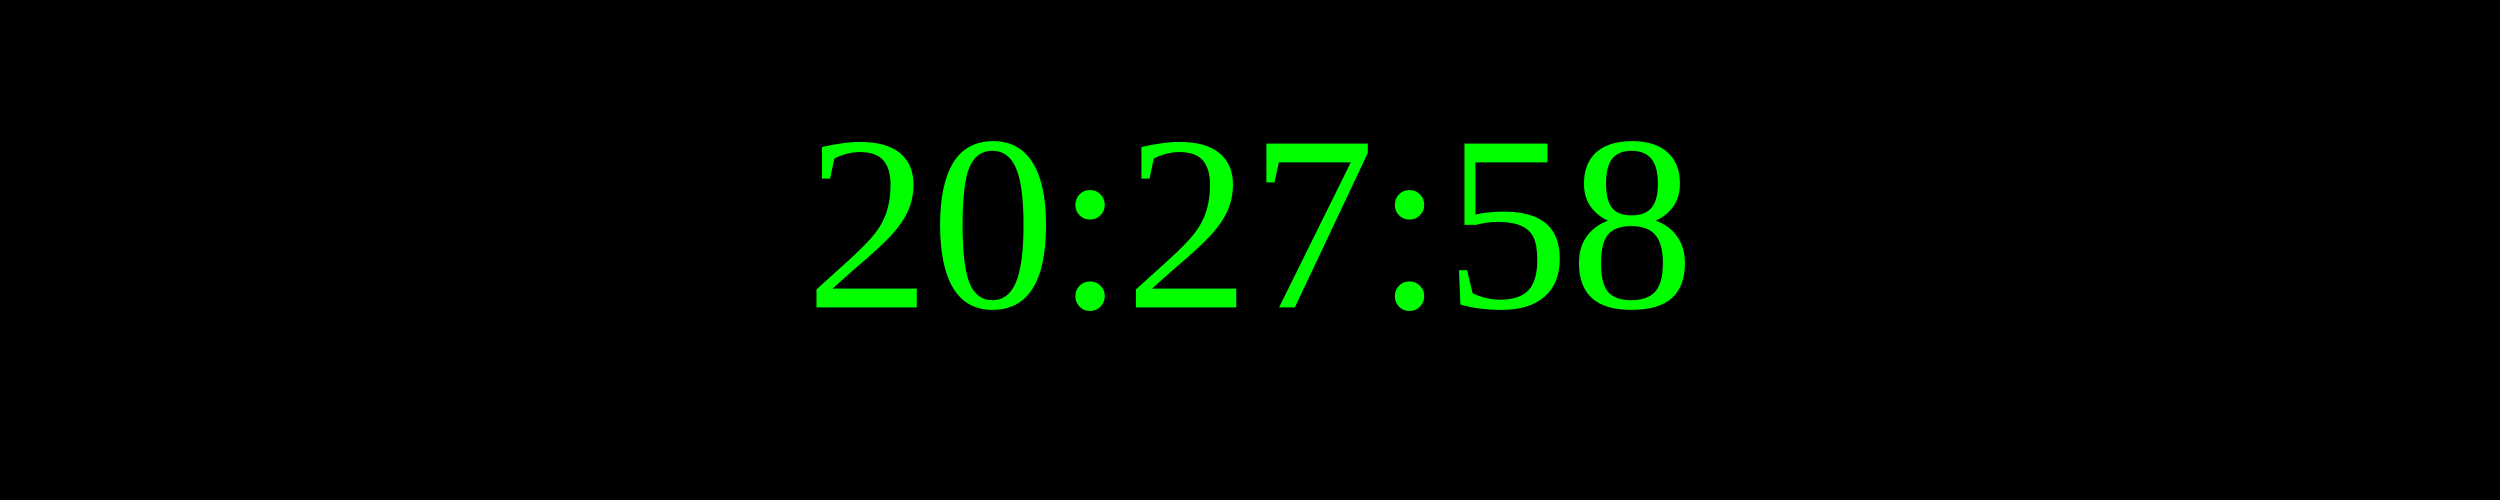
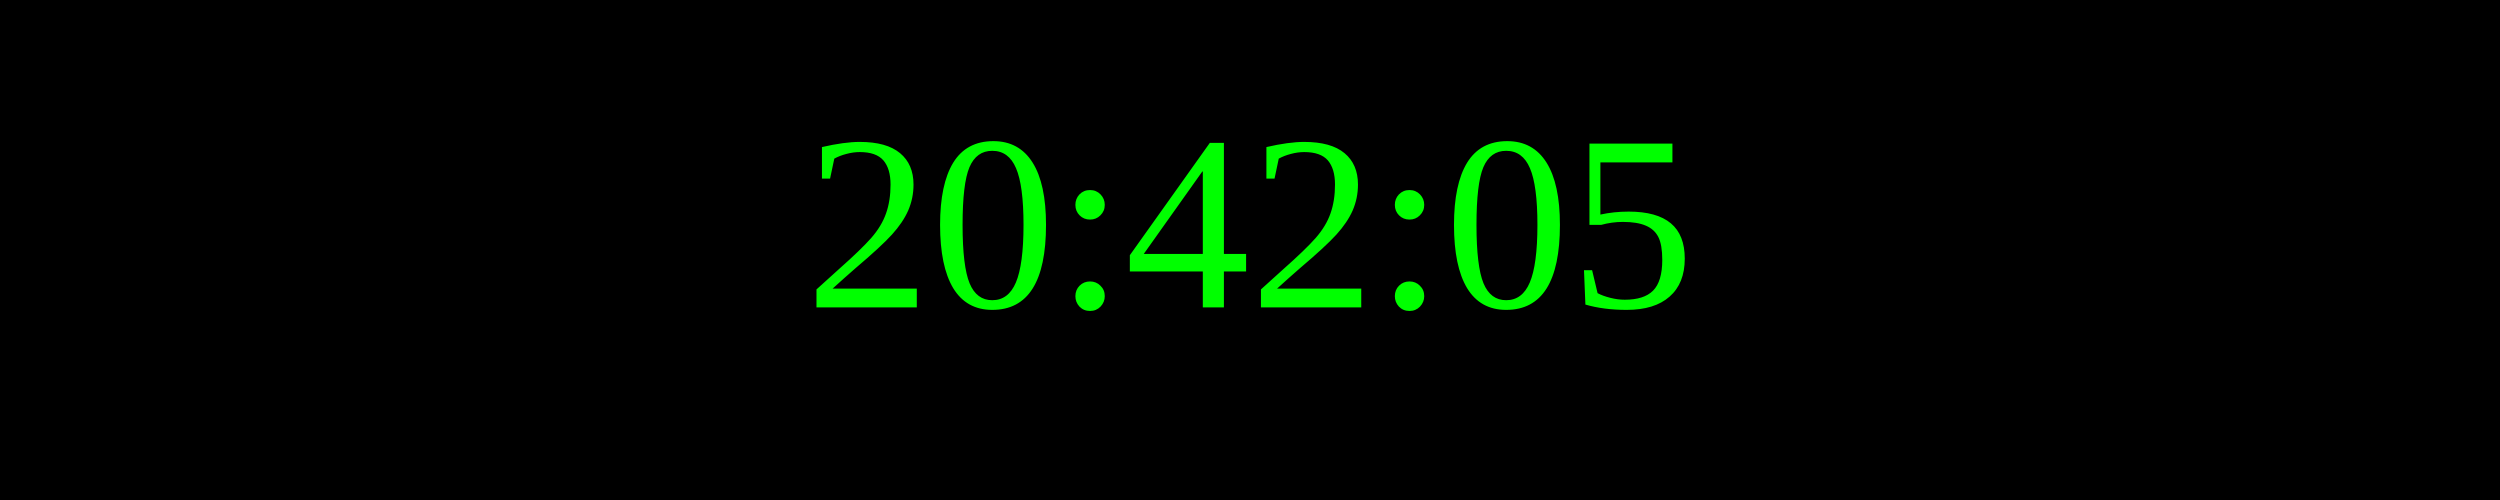
<svg xmlns="http://www.w3.org/2000/svg" width="250" height="50">
  <rect width="100%" height="100%" fill="black" />
  <text x="50%" y="50%" font-size="25" fill="lime" text-anchor="middle" dominant-baseline="middle">
- 20:27:58
+ 20:42:05
</text>
</svg>
